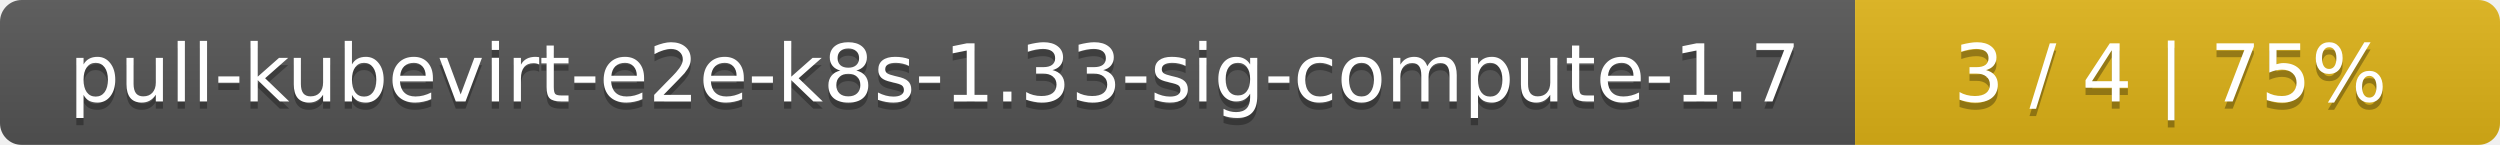
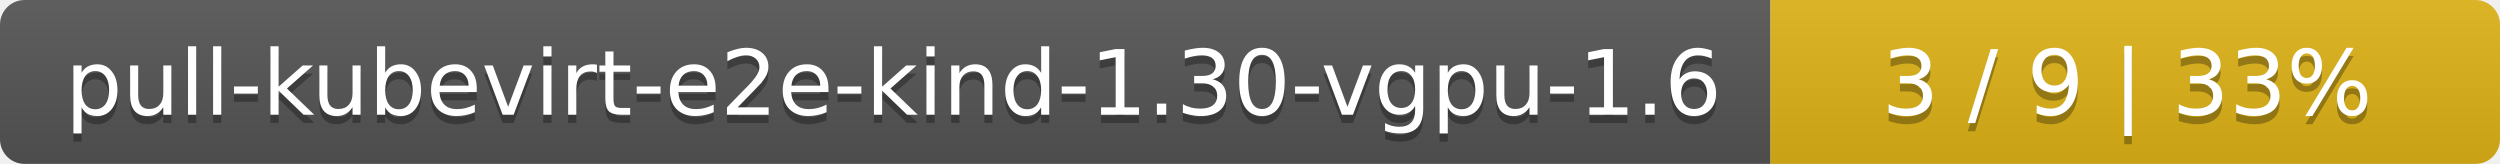
- <svg xmlns="http://www.w3.org/2000/svg" width="345" height="20">
+ <svg xmlns="http://www.w3.org/2000/svg" width="305" height="20">
  <linearGradient id="smooth" x2="0" y2="100%">
    <stop offset="0" stop-color="#bbb" stop-opacity=".1" />
    <stop offset="1" stop-opacity=".1" />
  </linearGradient>
  <mask id="round">
-     <rect width="345" height="20" rx="3" fill="#fff" />
+     <rect width="305" height="20" rx="3" fill="#fff" />
  </mask>
  <g mask="url(#round)">
-     <rect width="256" height="20" fill="#555" />
-     <rect x="256" width="89" height="20" fill="#dfb317" />
-     <rect width="345" height="20" fill="url(#smooth)" />
+     <rect width="216" height="20" fill="#555" />
+     <rect x="216" width="89" height="20" fill="#dfb317" />
+     <rect width="305" height="20" fill="url(#smooth)" />
  </g>
  <g fill="#fff" text-anchor="middle" font-family="DejaVu Sans,Verdana,Geneva,sans-serif" font-size="11">
-     <text x="129" y="15" fill="#010101" fill-opacity=".3">pull-kubevirt-e2e-k8s-1.33-sig-compute-1.7</text>
-     <text x="129" y="14">pull-kubevirt-e2e-k8s-1.33-sig-compute-1.7</text>
-     <text x="299.5" y="15" fill="#010101" fill-opacity=".3">3 / 4    |    75%</text>
-     <text x="299.5" y="14">3 / 4    |    75%</text>
+     <text x="109" y="15" fill="#010101" fill-opacity=".3">pull-kubevirt-e2e-kind-1.30-vgpu-1.6</text>
+     <text x="109" y="14">pull-kubevirt-e2e-kind-1.30-vgpu-1.6</text>
+     <text x="259.5" y="15" fill="#010101" fill-opacity=".3">3 / 9    |    33%</text>
+     <text x="259.5" y="14">3 / 9    |    33%</text>
  </g>
</svg>
